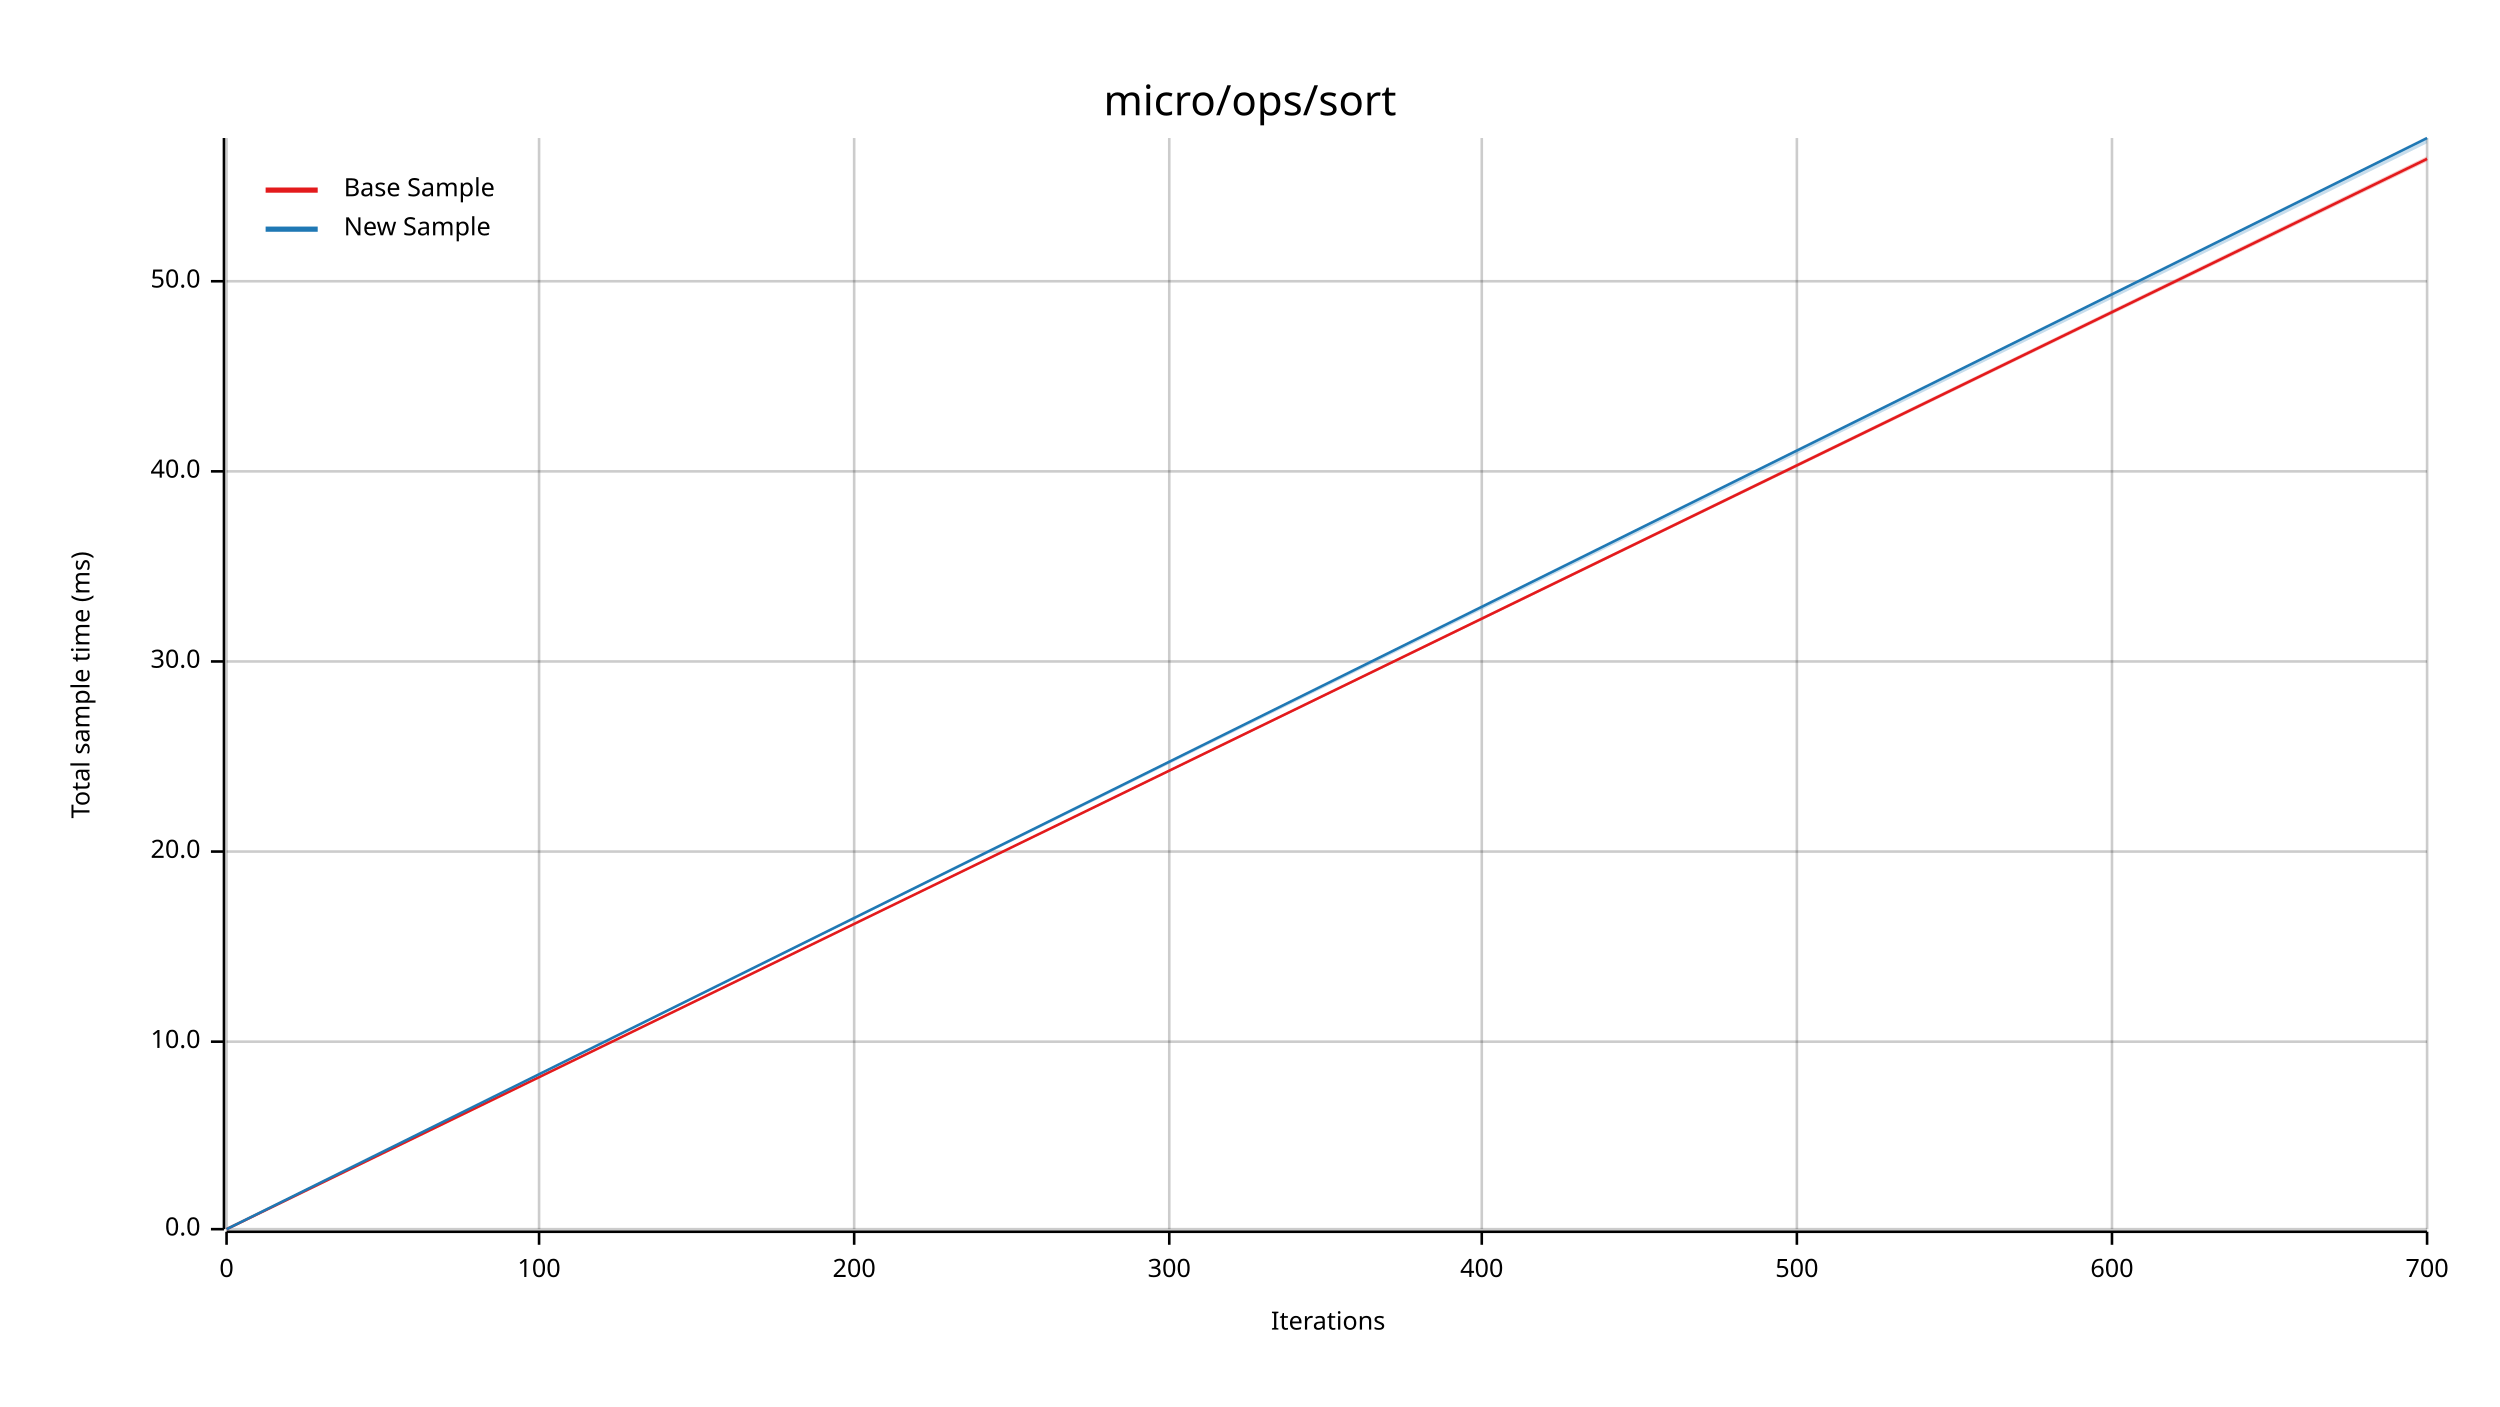
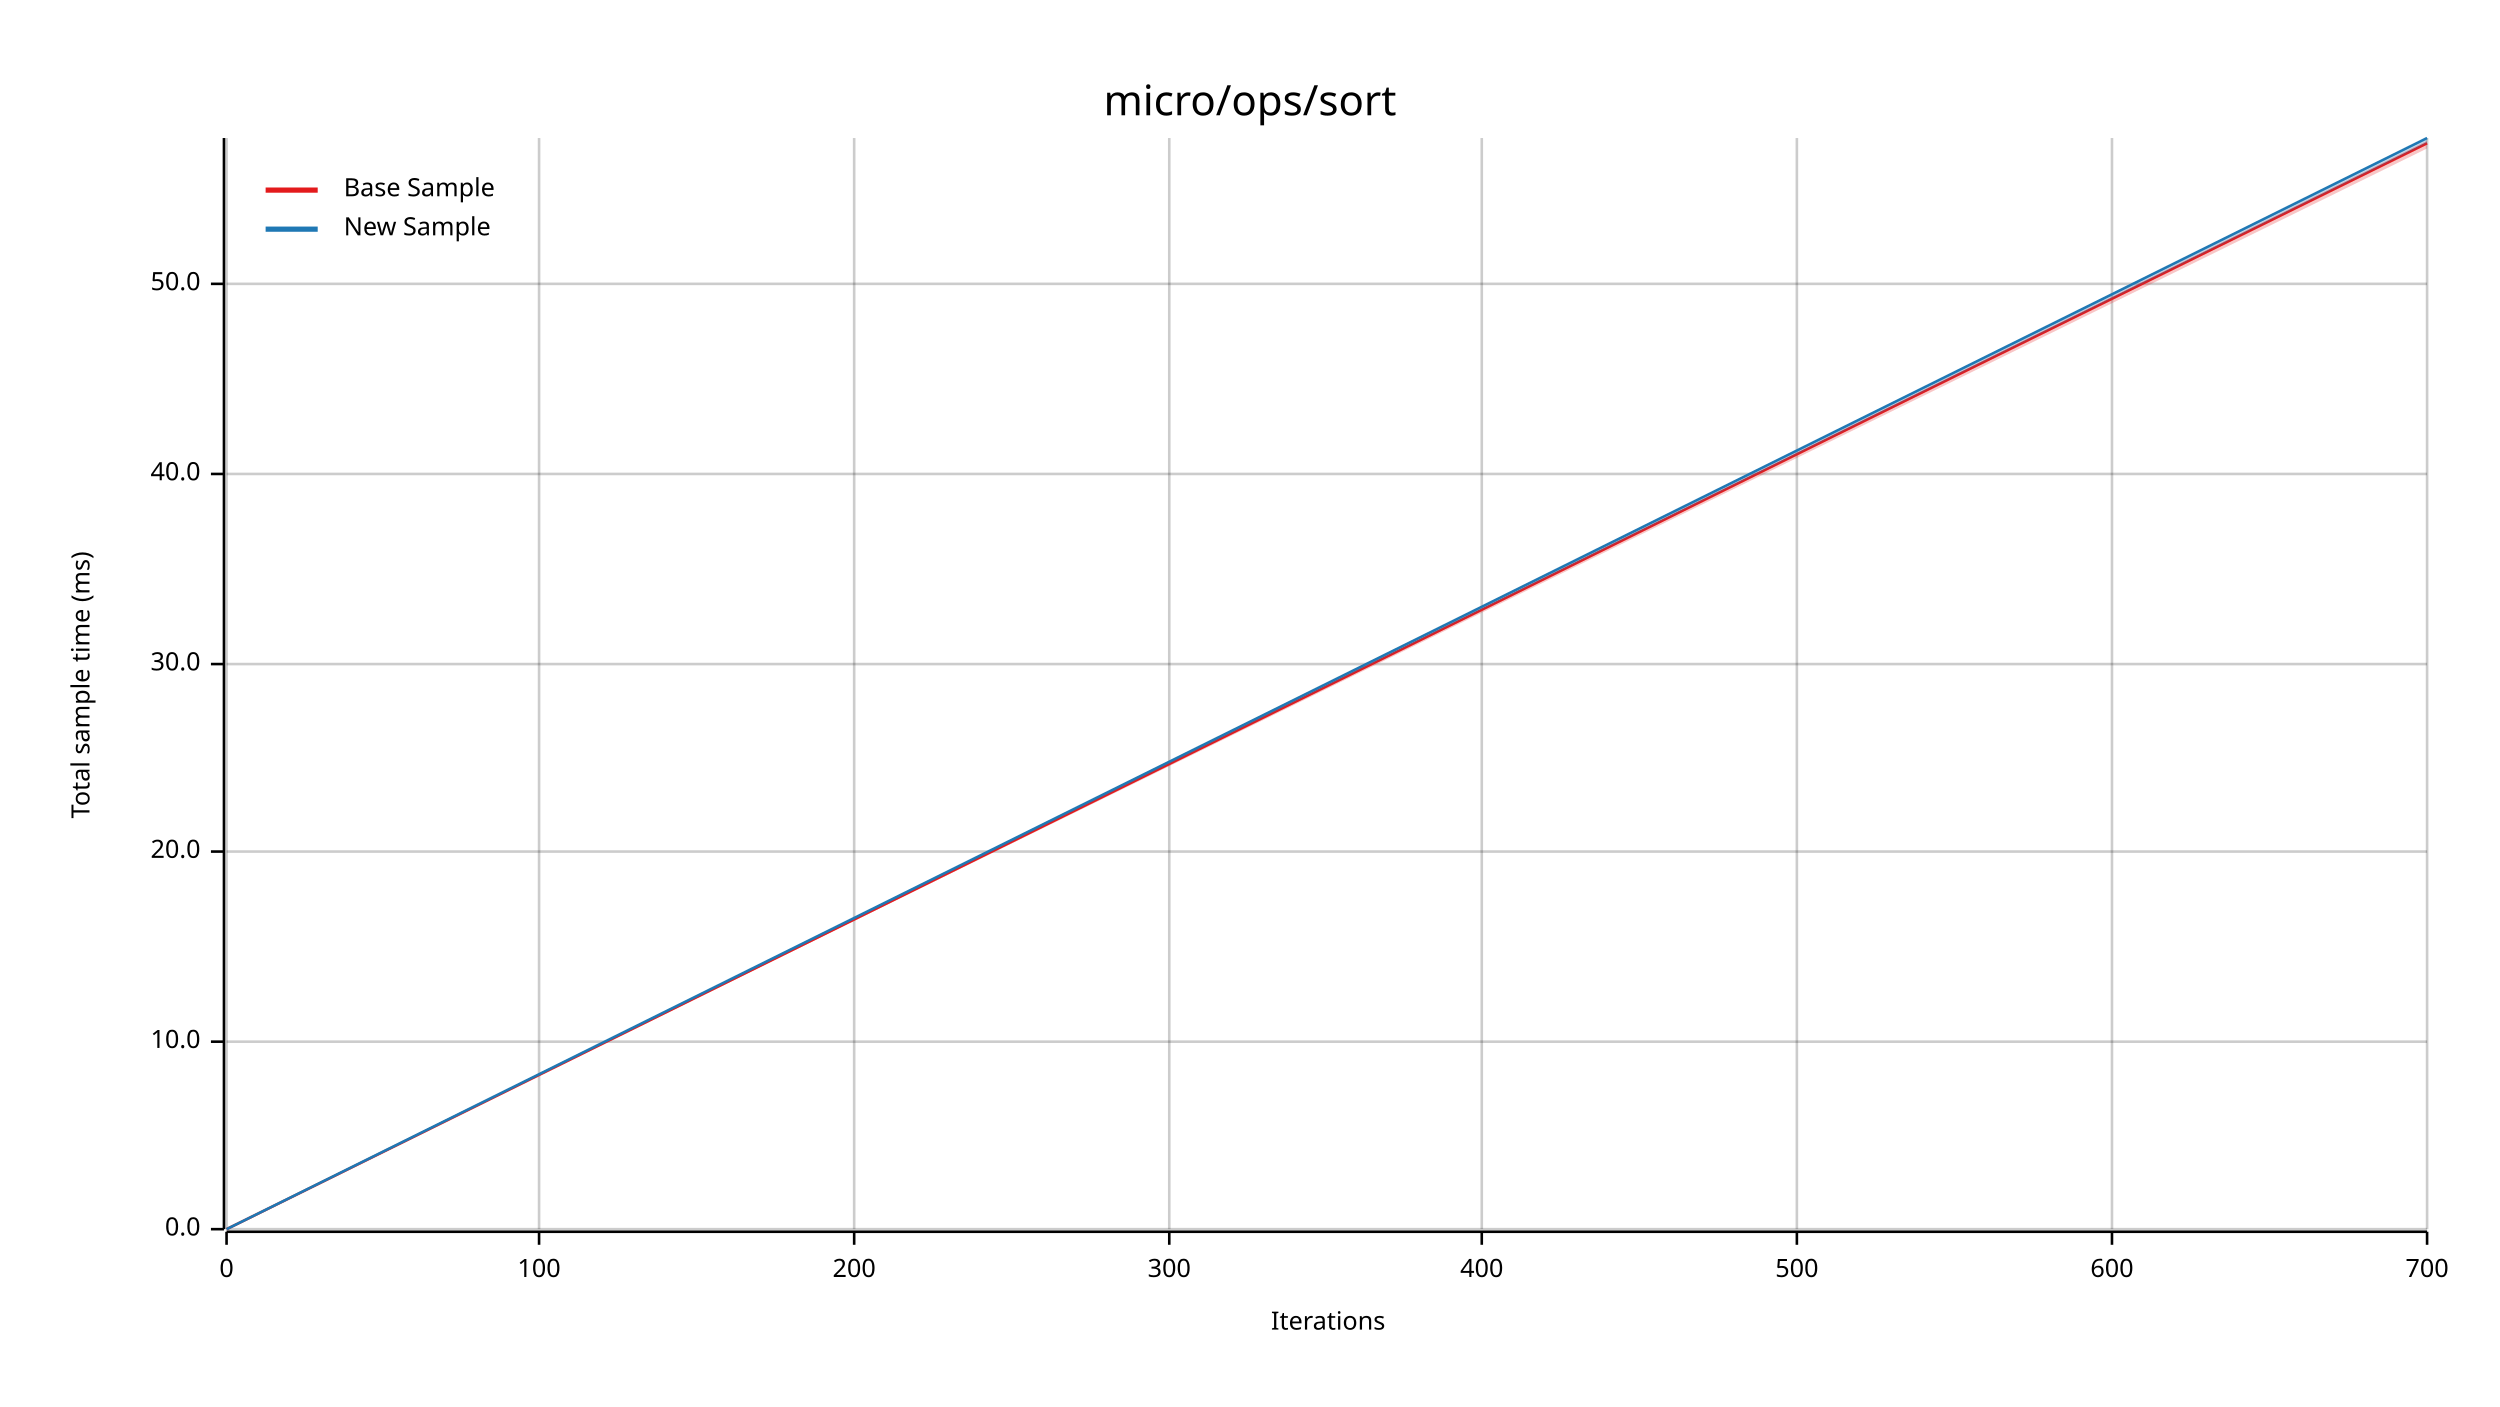
<svg xmlns="http://www.w3.org/2000/svg" width="960" height="540" viewBox="0 0 960 540">
  <text x="480" y="32" dy="0.76em" text-anchor="middle" font-family="sans-serif" font-size="16.129" opacity="1" fill="#000000">
micro/ops/sort
</text>
  <text x="27" y="263" dy="0.76em" text-anchor="middle" font-family="sans-serif" font-size="9.677" opacity="1" fill="#000000" transform="rotate(270, 27, 263)">
Total sample time (ms)
</text>
  <text x="510" y="513" dy="-0.5ex" text-anchor="middle" font-family="sans-serif" font-size="9.677" opacity="1" fill="#000000">
Iterations
</text>
  <line opacity="0.2" stroke="#000000" stroke-width="1" x1="87" y1="472" x2="87" y2="53" />
  <line opacity="0.2" stroke="#000000" stroke-width="1" x1="207" y1="472" x2="207" y2="53" />
  <line opacity="0.2" stroke="#000000" stroke-width="1" x1="328" y1="472" x2="328" y2="53" />
  <line opacity="0.2" stroke="#000000" stroke-width="1" x1="449" y1="472" x2="449" y2="53" />
  <line opacity="0.2" stroke="#000000" stroke-width="1" x1="569" y1="472" x2="569" y2="53" />
  <line opacity="0.2" stroke="#000000" stroke-width="1" x1="690" y1="472" x2="690" y2="53" />
  <line opacity="0.2" stroke="#000000" stroke-width="1" x1="811" y1="472" x2="811" y2="53" />
  <line opacity="0.2" stroke="#000000" stroke-width="1" x1="932" y1="472" x2="932" y2="53" />
  <line opacity="0.2" stroke="#000000" stroke-width="1" x1="87" y1="472" x2="932" y2="472" />
  <line opacity="0.2" stroke="#000000" stroke-width="1" x1="87" y1="400" x2="932" y2="400" />
  <line opacity="0.2" stroke="#000000" stroke-width="1" x1="87" y1="327" x2="932" y2="327" />
-   <line opacity="0.2" stroke="#000000" stroke-width="1" x1="87" y1="254" x2="932" y2="254" />
-   <line opacity="0.2" stroke="#000000" stroke-width="1" x1="87" y1="181" x2="932" y2="181" />
-   <line opacity="0.2" stroke="#000000" stroke-width="1" x1="87" y1="108" x2="932" y2="108" />
+   <line opacity="0.2" stroke="#000000" stroke-width="1" x1="87" y1="255" x2="932" y2="255" />
+   <line opacity="0.2" stroke="#000000" stroke-width="1" x1="87" y1="182" x2="932" y2="182" />
+   <line opacity="0.2" stroke="#000000" stroke-width="1" x1="87" y1="109" x2="932" y2="109" />
  <polyline fill="none" opacity="1" stroke="#000000" stroke-width="1" points="86,53 86,472 " />
  <text x="77" y="472" dy="0.5ex" text-anchor="end" font-family="sans-serif" font-size="9.677" opacity="1" fill="#000000">
0.0
</text>
  <polyline fill="none" opacity="1" stroke="#000000" stroke-width="1" points="81,472 86,472 " />
  <text x="77" y="400" dy="0.5ex" text-anchor="end" font-family="sans-serif" font-size="9.677" opacity="1" fill="#000000">
10.0
</text>
  <polyline fill="none" opacity="1" stroke="#000000" stroke-width="1" points="81,400 86,400 " />
  <text x="77" y="327" dy="0.5ex" text-anchor="end" font-family="sans-serif" font-size="9.677" opacity="1" fill="#000000">
20.0
</text>
  <polyline fill="none" opacity="1" stroke="#000000" stroke-width="1" points="81,327 86,327 " />
-   <text x="77" y="254" dy="0.5ex" text-anchor="end" font-family="sans-serif" font-size="9.677" opacity="1" fill="#000000">
+   <text x="77" y="255" dy="0.5ex" text-anchor="end" font-family="sans-serif" font-size="9.677" opacity="1" fill="#000000">
30.0
</text>
-   <polyline fill="none" opacity="1" stroke="#000000" stroke-width="1" points="81,254 86,254 " />
-   <text x="77" y="181" dy="0.5ex" text-anchor="end" font-family="sans-serif" font-size="9.677" opacity="1" fill="#000000">
+   <polyline fill="none" opacity="1" stroke="#000000" stroke-width="1" points="81,255 86,255 " />
+   <text x="77" y="182" dy="0.5ex" text-anchor="end" font-family="sans-serif" font-size="9.677" opacity="1" fill="#000000">
40.0
</text>
-   <polyline fill="none" opacity="1" stroke="#000000" stroke-width="1" points="81,181 86,181 " />
-   <text x="77" y="108" dy="0.5ex" text-anchor="end" font-family="sans-serif" font-size="9.677" opacity="1" fill="#000000">
+   <polyline fill="none" opacity="1" stroke="#000000" stroke-width="1" points="81,182 86,182 " />
+   <text x="77" y="109" dy="0.5ex" text-anchor="end" font-family="sans-serif" font-size="9.677" opacity="1" fill="#000000">
50.0
</text>
-   <polyline fill="none" opacity="1" stroke="#000000" stroke-width="1" points="81,108 86,108 " />
+   <polyline fill="none" opacity="1" stroke="#000000" stroke-width="1" points="81,109 86,109 " />
  <polyline fill="none" opacity="1" stroke="#000000" stroke-width="1" points="87,473 932,473 " />
  <text x="87" y="483" dy="0.76em" text-anchor="middle" font-family="sans-serif" font-size="9.677" opacity="1" fill="#000000">
0
</text>
  <polyline fill="none" opacity="1" stroke="#000000" stroke-width="1" points="87,473 87,478 " />
  <text x="207" y="483" dy="0.76em" text-anchor="middle" font-family="sans-serif" font-size="9.677" opacity="1" fill="#000000">
100
</text>
  <polyline fill="none" opacity="1" stroke="#000000" stroke-width="1" points="207,473 207,478 " />
  <text x="328" y="483" dy="0.76em" text-anchor="middle" font-family="sans-serif" font-size="9.677" opacity="1" fill="#000000">
200
</text>
  <polyline fill="none" opacity="1" stroke="#000000" stroke-width="1" points="328,473 328,478 " />
  <text x="449" y="483" dy="0.76em" text-anchor="middle" font-family="sans-serif" font-size="9.677" opacity="1" fill="#000000">
300
</text>
  <polyline fill="none" opacity="1" stroke="#000000" stroke-width="1" points="449,473 449,478 " />
  <text x="569" y="483" dy="0.76em" text-anchor="middle" font-family="sans-serif" font-size="9.677" opacity="1" fill="#000000">
400
</text>
  <polyline fill="none" opacity="1" stroke="#000000" stroke-width="1" points="569,473 569,478 " />
  <text x="690" y="483" dy="0.76em" text-anchor="middle" font-family="sans-serif" font-size="9.677" opacity="1" fill="#000000">
500
</text>
  <polyline fill="none" opacity="1" stroke="#000000" stroke-width="1" points="690,473 690,478 " />
  <text x="811" y="483" dy="0.76em" text-anchor="middle" font-family="sans-serif" font-size="9.677" opacity="1" fill="#000000">
600
</text>
  <polyline fill="none" opacity="1" stroke="#000000" stroke-width="1" points="811,473 811,478 " />
  <text x="932" y="483" dy="0.76em" text-anchor="middle" font-family="sans-serif" font-size="9.677" opacity="1" fill="#000000">
700
</text>
  <polyline fill="none" opacity="1" stroke="#000000" stroke-width="1" points="932,473 932,478 " />
-   <polyline fill="none" opacity="1" stroke="#E31A1C" stroke-width="1" points="87,472 932,61 " />
-   <polygon opacity="0.25" fill="#E31A1C" points="87,472 932,62 932,60 " />
+   <polyline fill="none" opacity="1" stroke="#E31A1C" stroke-width="1" points="87,472 932,55 " />
+   <polygon opacity="0.25" fill="#E31A1C" points="87,472 932,57 932,54 " />
  <polyline fill="none" opacity="1" stroke="#1F78B4" stroke-width="1" points="87,472 932,53 " />
  <polygon opacity="0.25" fill="#1F78B4" points="87,472 932,55 932,53 " />
  <text x="132" y="68" dy="0.76em" text-anchor="start" font-family="sans-serif" font-size="9.677" opacity="1" fill="#000000">
Base Sample
</text>
  <text x="132" y="83" dy="0.76em" text-anchor="start" font-family="sans-serif" font-size="9.677" opacity="1" fill="#000000">
New Sample
</text>
  <polyline fill="none" opacity="1" stroke="#E31A1C" stroke-width="2" points="102,73 122,73 " />
  <polyline fill="none" opacity="1" stroke="#1F78B4" stroke-width="2" points="102,88 122,88 " />
</svg>
